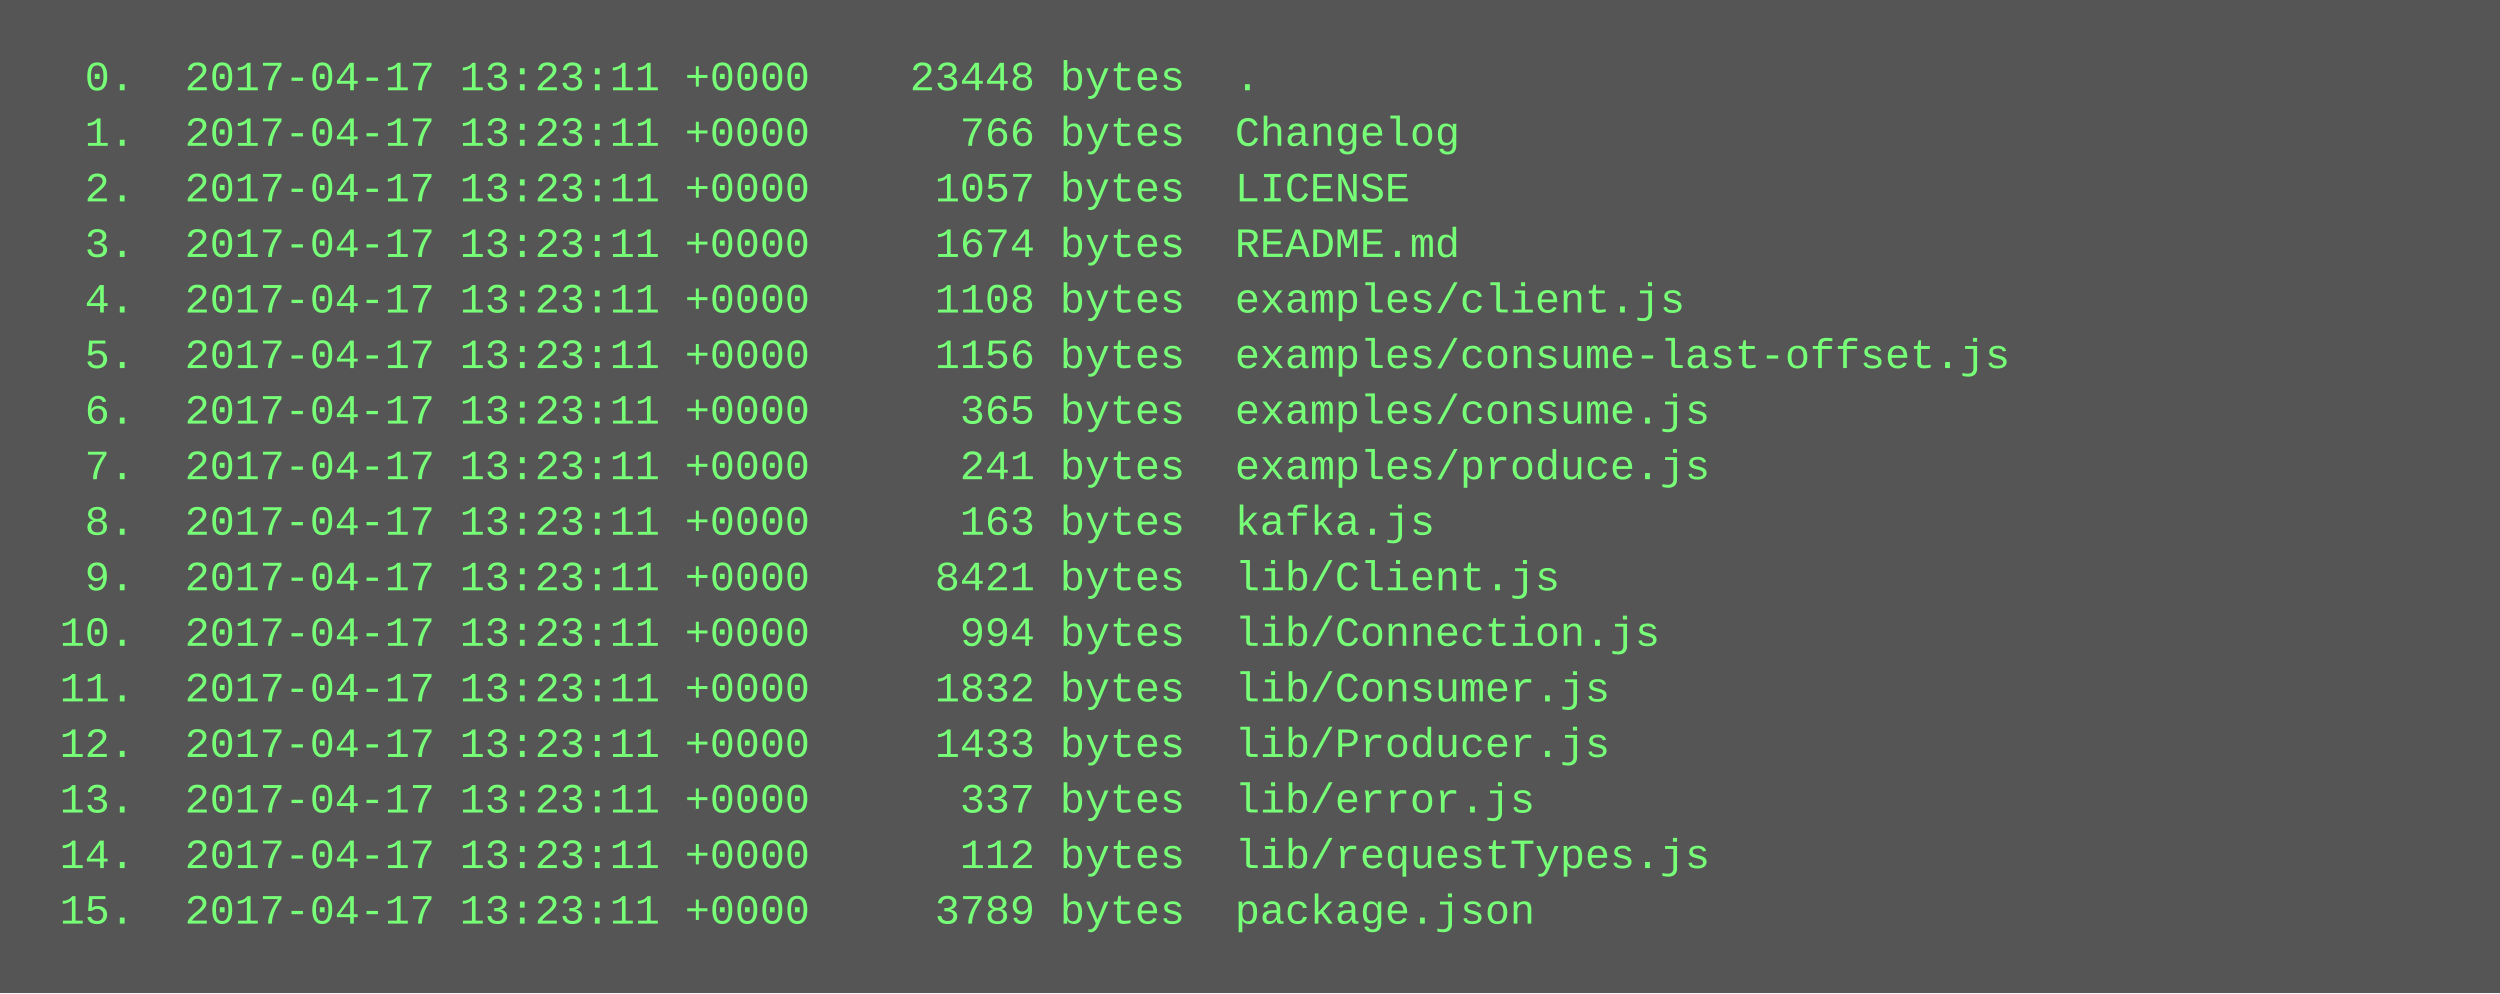
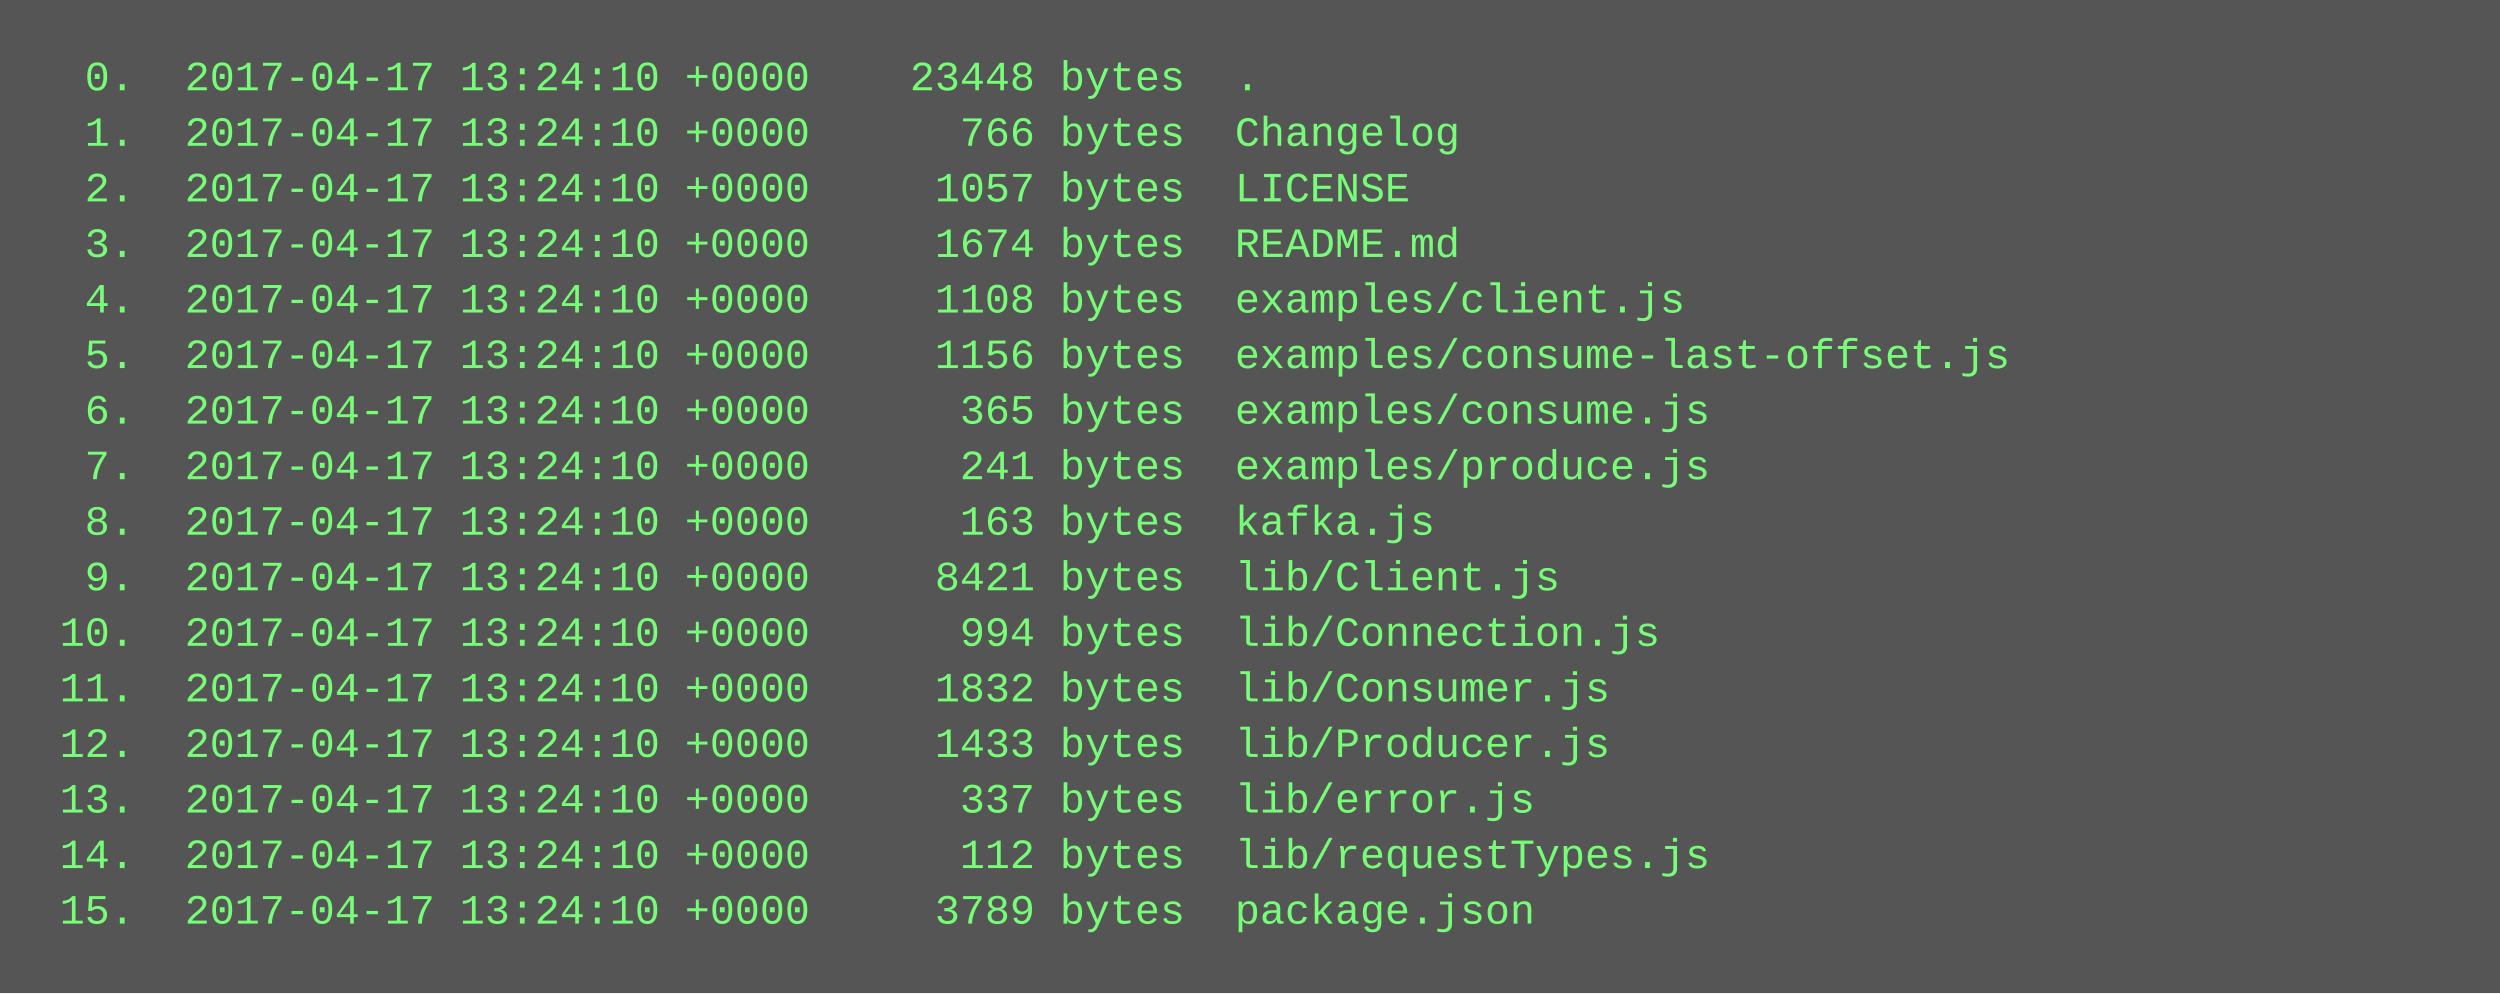
<svg xmlns="http://www.w3.org/2000/svg" height="286" width="720">
  <rect height="286" fill="#555" width="720" />
  <text fill="#7f7" font-family="Courier New" font-size="12" xml:space="preserve">
-     <tspan x="10" y="26">  0.  2017-04-17 13:23:11 +0000    23448 bytes  .</tspan>
-     <tspan x="10" y="42">  1.  2017-04-17 13:23:11 +0000      766 bytes  Changelog</tspan>
-     <tspan x="10" y="58">  2.  2017-04-17 13:23:11 +0000     1057 bytes  LICENSE</tspan>
-     <tspan x="10" y="74">  3.  2017-04-17 13:23:11 +0000     1674 bytes  README.md</tspan>
-     <tspan x="10" y="90">  4.  2017-04-17 13:23:11 +0000     1108 bytes  examples/client.js</tspan>
-     <tspan x="10" y="106">  5.  2017-04-17 13:23:11 +0000     1156 bytes  examples/consume-last-offset.js</tspan>
-     <tspan x="10" y="122">  6.  2017-04-17 13:23:11 +0000      365 bytes  examples/consume.js</tspan>
-     <tspan x="10" y="138">  7.  2017-04-17 13:23:11 +0000      241 bytes  examples/produce.js</tspan>
-     <tspan x="10" y="154">  8.  2017-04-17 13:23:11 +0000      163 bytes  kafka.js</tspan>
-     <tspan x="10" y="170">  9.  2017-04-17 13:23:11 +0000     8421 bytes  lib/Client.js</tspan>
-     <tspan x="10" y="186"> 10.  2017-04-17 13:23:11 +0000      994 bytes  lib/Connection.js</tspan>
-     <tspan x="10" y="202"> 11.  2017-04-17 13:23:11 +0000     1832 bytes  lib/Consumer.js</tspan>
-     <tspan x="10" y="218"> 12.  2017-04-17 13:23:11 +0000     1433 bytes  lib/Producer.js</tspan>
-     <tspan x="10" y="234"> 13.  2017-04-17 13:23:11 +0000      337 bytes  lib/error.js</tspan>
-     <tspan x="10" y="250"> 14.  2017-04-17 13:23:11 +0000      112 bytes  lib/requestTypes.js</tspan>
-     <tspan x="10" y="266"> 15.  2017-04-17 13:23:11 +0000     3789 bytes  package.json</tspan>
+     <tspan x="10" y="26">  0.  2017-04-17 13:24:10 +0000    23448 bytes  .</tspan>
+     <tspan x="10" y="42">  1.  2017-04-17 13:24:10 +0000      766 bytes  Changelog</tspan>
+     <tspan x="10" y="58">  2.  2017-04-17 13:24:10 +0000     1057 bytes  LICENSE</tspan>
+     <tspan x="10" y="74">  3.  2017-04-17 13:24:10 +0000     1674 bytes  README.md</tspan>
+     <tspan x="10" y="90">  4.  2017-04-17 13:24:10 +0000     1108 bytes  examples/client.js</tspan>
+     <tspan x="10" y="106">  5.  2017-04-17 13:24:10 +0000     1156 bytes  examples/consume-last-offset.js</tspan>
+     <tspan x="10" y="122">  6.  2017-04-17 13:24:10 +0000      365 bytes  examples/consume.js</tspan>
+     <tspan x="10" y="138">  7.  2017-04-17 13:24:10 +0000      241 bytes  examples/produce.js</tspan>
+     <tspan x="10" y="154">  8.  2017-04-17 13:24:10 +0000      163 bytes  kafka.js</tspan>
+     <tspan x="10" y="170">  9.  2017-04-17 13:24:10 +0000     8421 bytes  lib/Client.js</tspan>
+     <tspan x="10" y="186"> 10.  2017-04-17 13:24:10 +0000      994 bytes  lib/Connection.js</tspan>
+     <tspan x="10" y="202"> 11.  2017-04-17 13:24:10 +0000     1832 bytes  lib/Consumer.js</tspan>
+     <tspan x="10" y="218"> 12.  2017-04-17 13:24:10 +0000     1433 bytes  lib/Producer.js</tspan>
+     <tspan x="10" y="234"> 13.  2017-04-17 13:24:10 +0000      337 bytes  lib/error.js</tspan>
+     <tspan x="10" y="250"> 14.  2017-04-17 13:24:10 +0000      112 bytes  lib/requestTypes.js</tspan>
+     <tspan x="10" y="266"> 15.  2017-04-17 13:24:10 +0000     3789 bytes  package.json</tspan>
  </text>
</svg>
